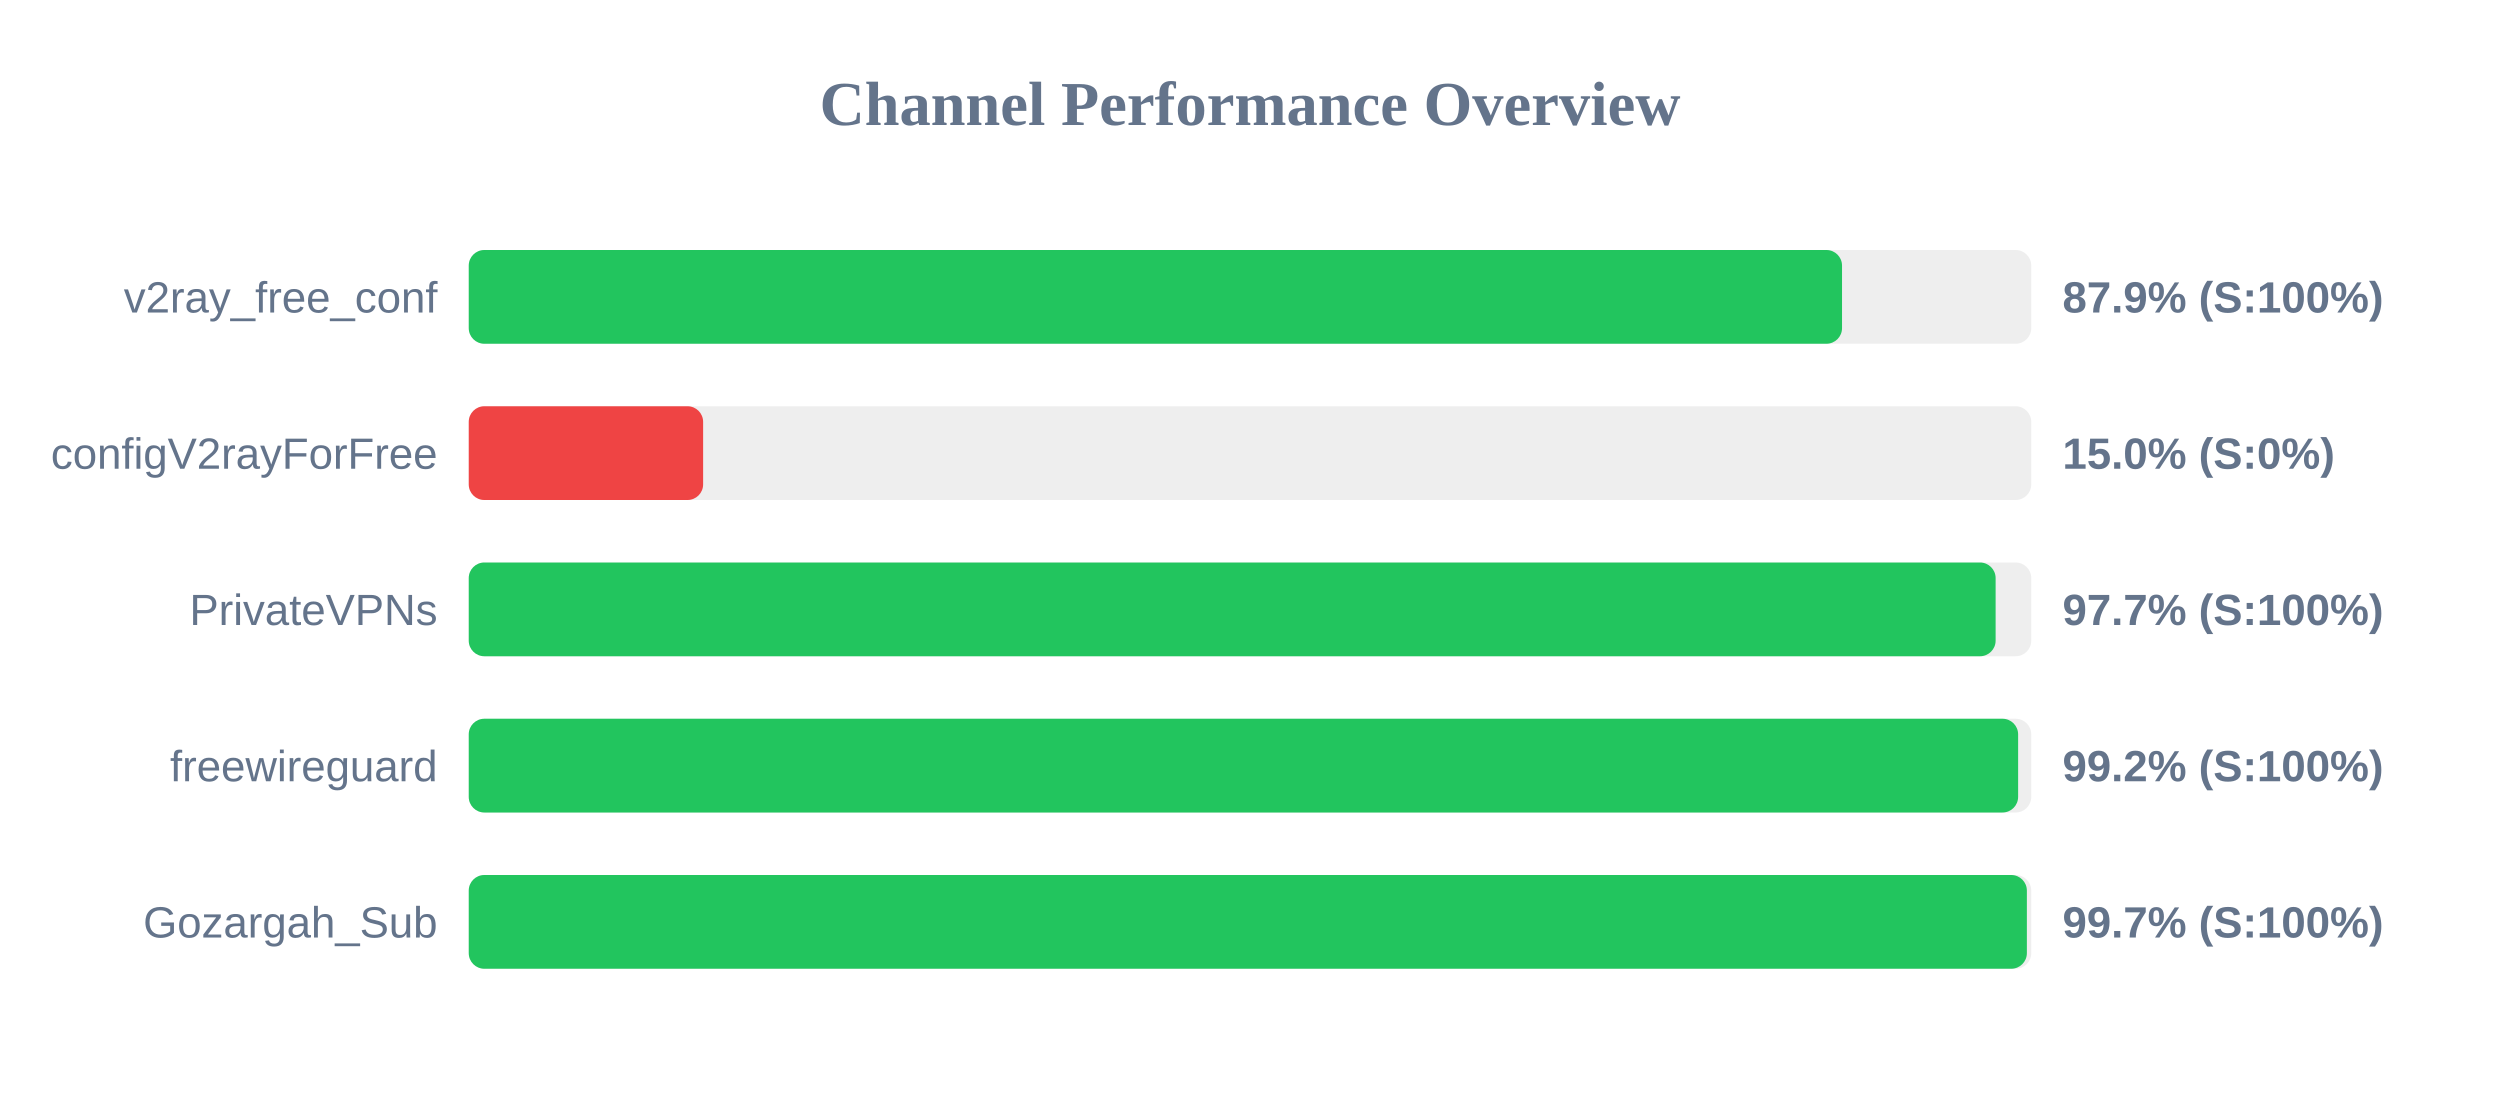
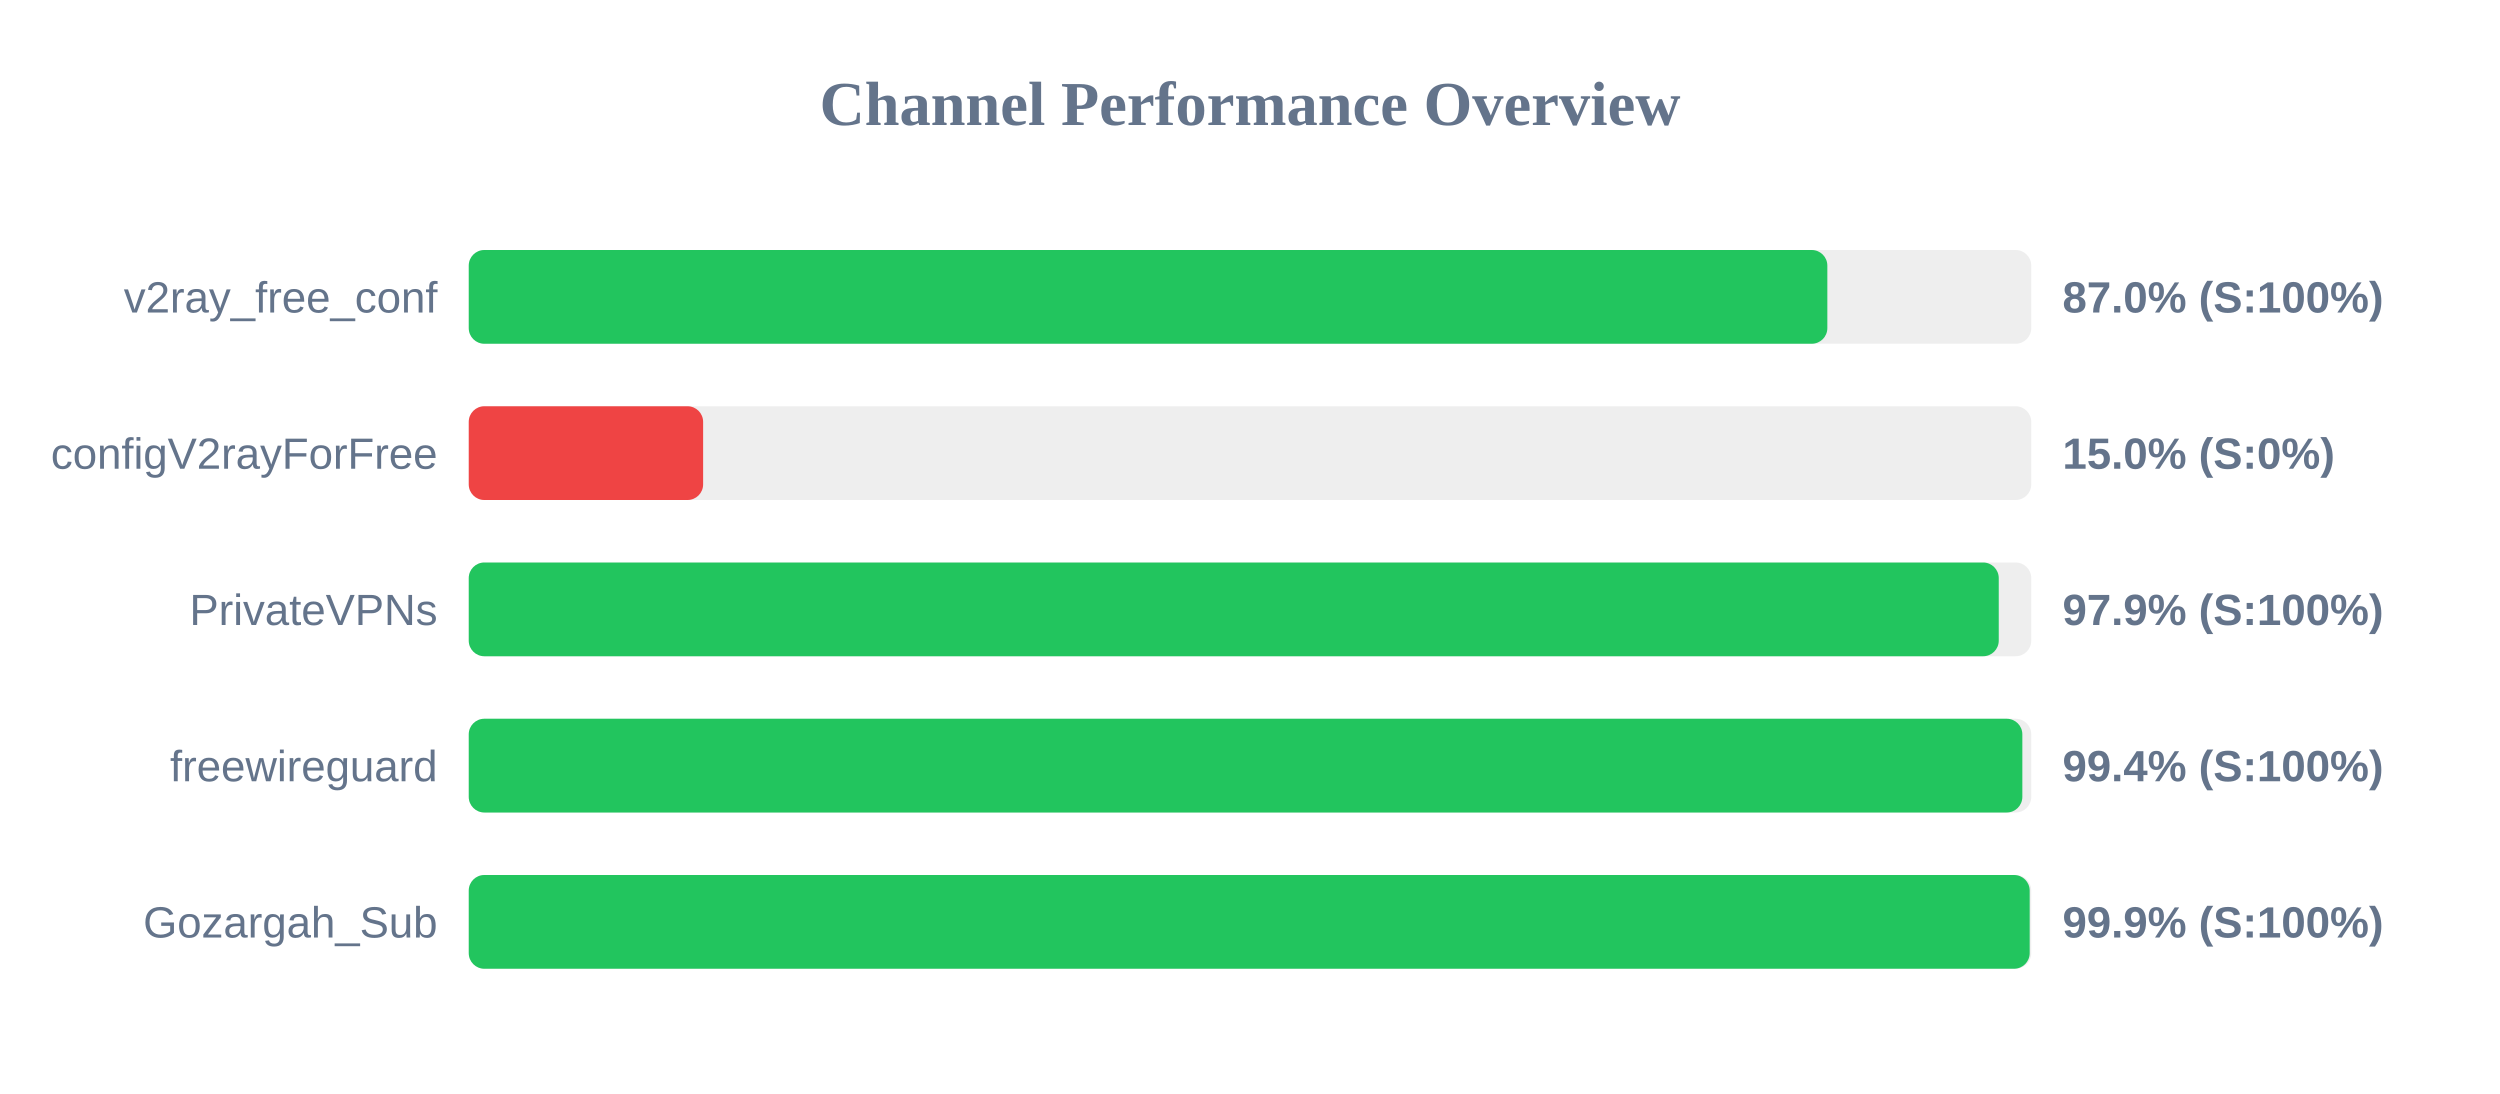
<svg xmlns="http://www.w3.org/2000/svg" width="800" height="350" version="1.1">
  <style>
        .row { font: 14px Arial; fill: #64748b; }
        .score { font: bold 14px Arial; fill: #64748b; }
    </style>
  <text x="400" y="40" text-anchor="middle" font-size="20px" font-weight="bold" fill="#64748b">Channel Performance Overview</text>
  <rect x="150" y="80" width="500" height="30" fill="#eee" rx="5" />
-   <rect x="150" y="80" width="439.45" height="30" fill="#22c55e" rx="5" />
+   <rect x="150" y="80" width="434.75" height="30" fill="#22c55e" rx="5" />
  <text x="140" y="100" text-anchor="end" class="row">v2ray_free_conf</text>
-   <text x="660" y="100" text-anchor="start" class="score">87.9% (S:100%)</text>
+   <text x="660" y="100" text-anchor="start" class="score">87.0% (S:100%)</text>
  <rect x="150" y="130" width="500" height="30" fill="#eee" rx="5" />
  <rect x="150" y="130" width="75.0" height="30" fill="#ef4444" rx="5" />
  <text x="140" y="150" text-anchor="end" class="row">configV2rayForFree</text>
  <text x="660" y="150" text-anchor="start" class="score">15.0% (S:0%)</text>
  <rect x="150" y="180" width="500" height="30" fill="#eee" rx="5" />
-   <rect x="150" y="180" width="488.6" height="30" fill="#22c55e" rx="5" />
+   <rect x="150" y="180" width="489.6" height="30" fill="#22c55e" rx="5" />
  <text x="140" y="200" text-anchor="end" class="row">PrivateVPNs</text>
-   <text x="660" y="200" text-anchor="start" class="score">97.7% (S:100%)</text>
+   <text x="660" y="200" text-anchor="start" class="score">97.9% (S:100%)</text>
  <rect x="150" y="230" width="500" height="30" fill="#eee" rx="5" />
-   <rect x="150" y="230" width="495.8" height="30" fill="#22c55e" rx="5" />
+   <rect x="150" y="230" width="497.15" height="30" fill="#22c55e" rx="5" />
  <text x="140" y="250" text-anchor="end" class="row">freewireguard</text>
-   <text x="660" y="250" text-anchor="start" class="score">99.2% (S:100%)</text>
+   <text x="660" y="250" text-anchor="start" class="score">99.4% (S:100%)</text>
  <rect x="150" y="280" width="500" height="30" fill="#eee" rx="5" />
-   <rect x="150" y="280" width="498.6" height="30" fill="#22c55e" rx="5" />
+   <rect x="150" y="280" width="499.5" height="30" fill="#22c55e" rx="5" />
  <text x="140" y="300" text-anchor="end" class="row">Gozargah_Sub</text>
-   <text x="660" y="300" text-anchor="start" class="score">99.7% (S:100%)</text>
+   <text x="660" y="300" text-anchor="start" class="score">99.9% (S:100%)</text>
</svg>
